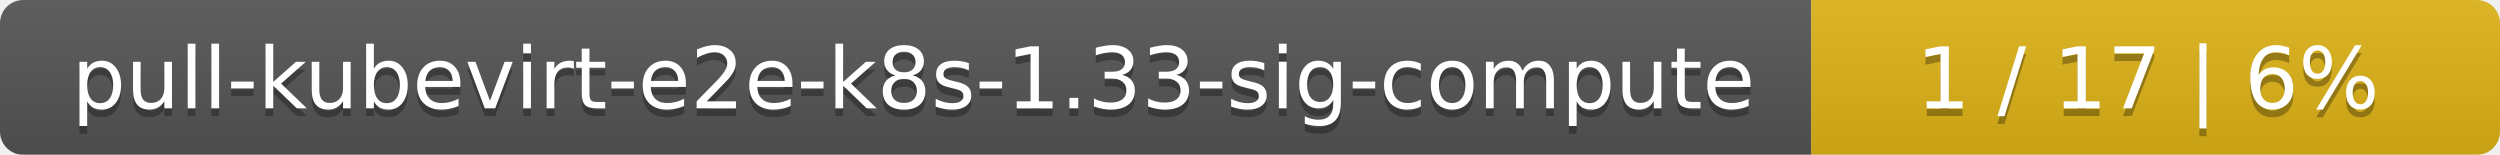
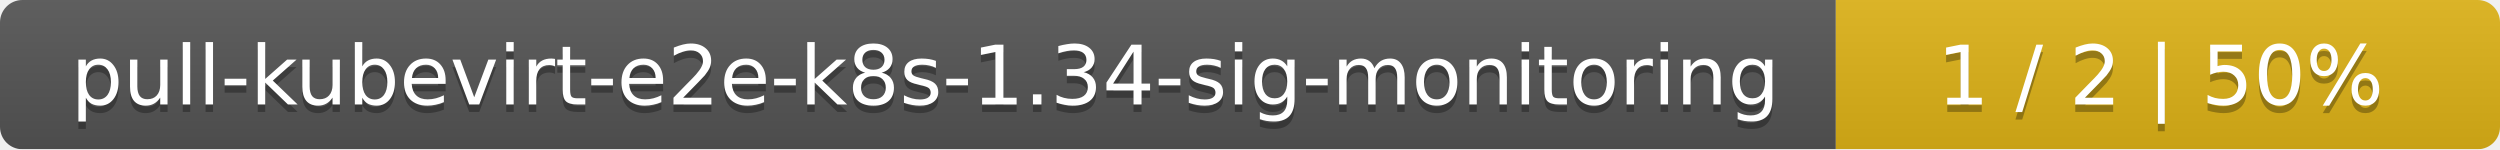
- <svg xmlns="http://www.w3.org/2000/svg" width="323" height="20">
+ <svg xmlns="http://www.w3.org/2000/svg" width="335" height="20">
  <linearGradient id="smooth" x2="0" y2="100%">
    <stop offset="0" stop-color="#bbb" stop-opacity=".1" />
    <stop offset="1" stop-opacity=".1" />
  </linearGradient>
  <mask id="round">
-     <rect width="323" height="20" rx="3" fill="#fff" />
+     <rect width="335" height="20" rx="3" fill="#fff" />
  </mask>
  <g mask="url(#round)">
-     <rect width="234" height="20" fill="#555" />
-     <rect x="234" width="89" height="20" fill="#dfb317" />
-     <rect width="323" height="20" fill="url(#smooth)" />
+     <rect width="246" height="20" fill="#555" />
+     <rect x="246" width="89" height="20" fill="#dfb317" />
+     <rect width="335" height="20" fill="url(#smooth)" />
  </g>
  <g fill="#fff" text-anchor="middle" font-family="DejaVu Sans,Verdana,Geneva,sans-serif" font-size="11">
-     <text x="118" y="15" fill="#010101" fill-opacity=".3">pull-kubevirt-e2e-k8s-1.33-sig-compute</text>
-     <text x="118" y="14">pull-kubevirt-e2e-k8s-1.33-sig-compute</text>
-     <text x="277.5" y="15" fill="#010101" fill-opacity=".3">1 / 17    |    6%</text>
-     <text x="277.5" y="14">1 / 17    |    6%</text>
+     <text x="124" y="15" fill="#010101" fill-opacity=".3">pull-kubevirt-e2e-k8s-1.34-sig-monitoring</text>
+     <text x="124" y="14">pull-kubevirt-e2e-k8s-1.34-sig-monitoring</text>
+     <text x="289.5" y="15" fill="#010101" fill-opacity=".3">1 / 2    |    50%</text>
+     <text x="289.5" y="14">1 / 2    |    50%</text>
  </g>
</svg>
